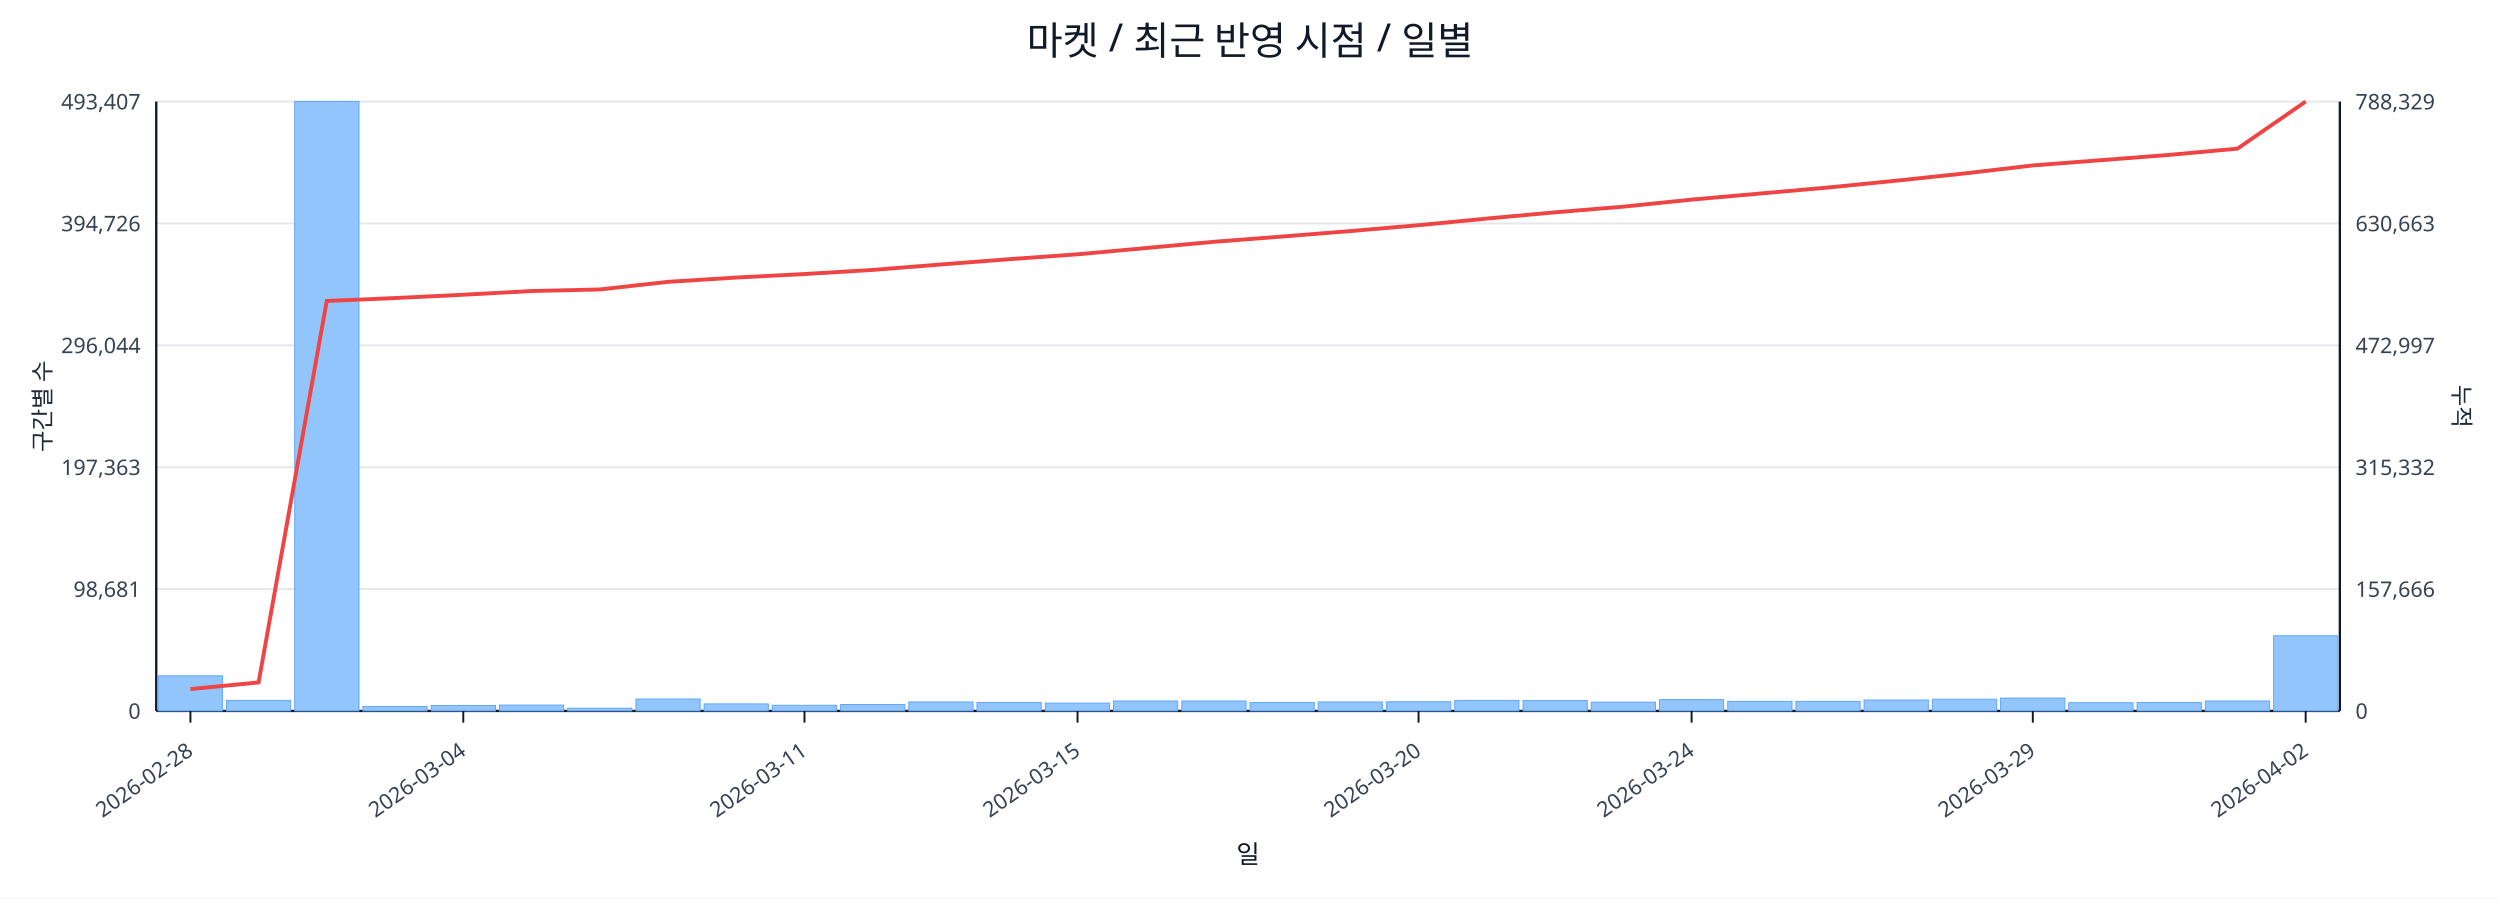
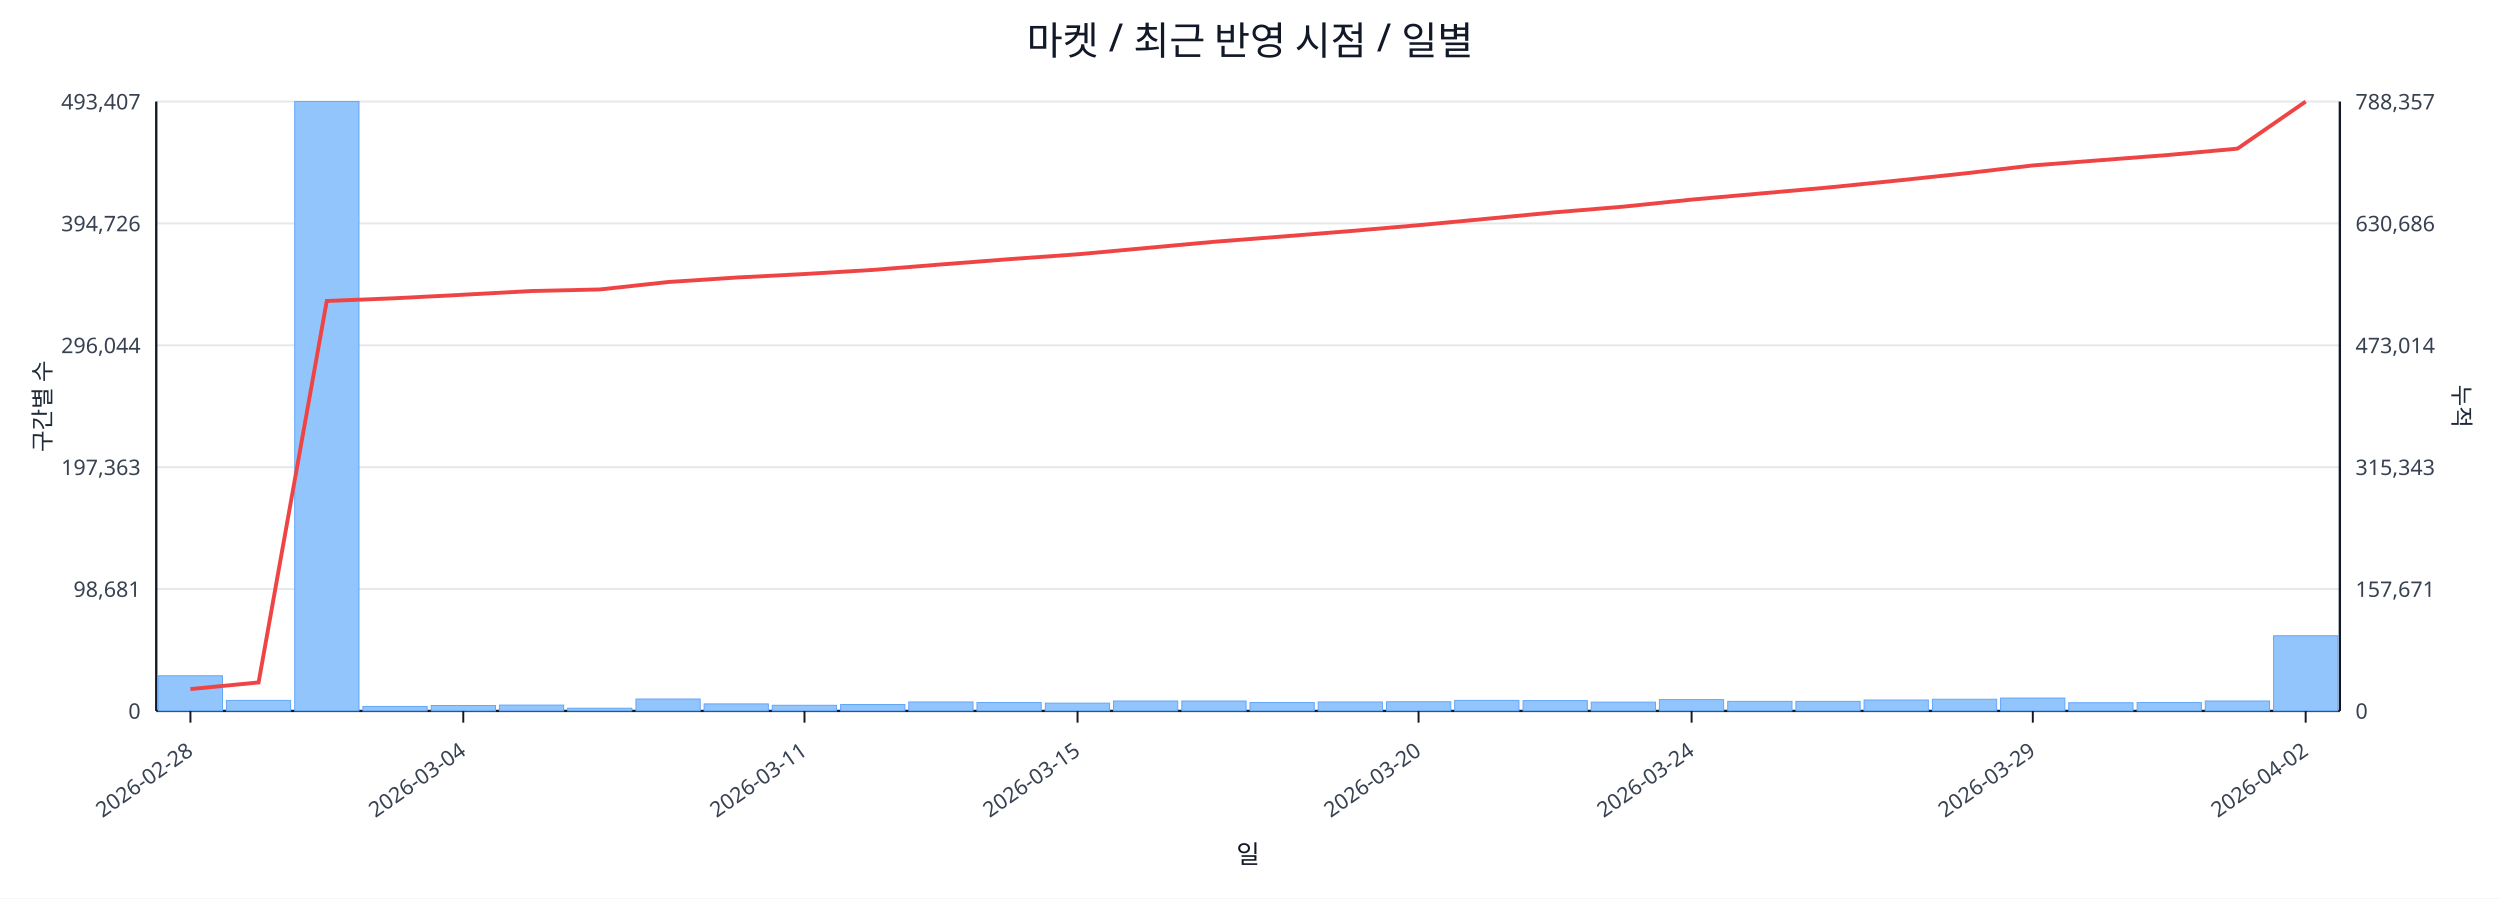
<svg xmlns="http://www.w3.org/2000/svg" width="1280" height="460" viewBox="0 0 1280 460">
  <rect x="0" y="0" width="100%" height="100%" fill="#ffffff" />
  <text x="640.0" y="28" font-size="20" text-anchor="middle" font-family="sans-serif" fill="#111827">마켓 / 최근 반영 시점 / 일별</text>
  <line x1="80.0" y1="52.0" x2="1198.0" y2="52.0" stroke="#e5e7eb" stroke-width="1" />
  <text x="72.0" y="56.0" font-size="11" text-anchor="end" font-family="sans-serif" fill="#374151">493,407</text>
-   <text x="1206.0" y="56.0" font-size="11" text-anchor="start" font-family="sans-serif" fill="#374151">788,329</text>
+   <text x="1206.0" y="56.0" font-size="11" text-anchor="start" font-family="sans-serif" fill="#374151">788,357</text>
  <line x1="80.0" y1="114.4" x2="1198.0" y2="114.4" stroke="#e5e7eb" stroke-width="1" />
  <text x="72.0" y="118.4" font-size="11" text-anchor="end" font-family="sans-serif" fill="#374151">394,726</text>
-   <text x="1206.0" y="118.4" font-size="11" text-anchor="start" font-family="sans-serif" fill="#374151">630,663</text>
+   <text x="1206.0" y="118.4" font-size="11" text-anchor="start" font-family="sans-serif" fill="#374151">630,686</text>
  <line x1="80.0" y1="176.8" x2="1198.0" y2="176.8" stroke="#e5e7eb" stroke-width="1" />
  <text x="72.0" y="180.8" font-size="11" text-anchor="end" font-family="sans-serif" fill="#374151">296,044</text>
-   <text x="1206.0" y="180.8" font-size="11" text-anchor="start" font-family="sans-serif" fill="#374151">472,997</text>
+   <text x="1206.0" y="180.8" font-size="11" text-anchor="start" font-family="sans-serif" fill="#374151">473,014</text>
  <line x1="80.0" y1="239.2" x2="1198.0" y2="239.2" stroke="#e5e7eb" stroke-width="1" />
  <text x="72.0" y="243.2" font-size="11" text-anchor="end" font-family="sans-serif" fill="#374151">197,363</text>
-   <text x="1206.0" y="243.2" font-size="11" text-anchor="start" font-family="sans-serif" fill="#374151">315,332</text>
+   <text x="1206.0" y="243.2" font-size="11" text-anchor="start" font-family="sans-serif" fill="#374151">315,343</text>
  <line x1="80.0" y1="301.6" x2="1198.0" y2="301.6" stroke="#e5e7eb" stroke-width="1" />
  <text x="72.0" y="305.6" font-size="11" text-anchor="end" font-family="sans-serif" fill="#374151">98,681</text>
-   <text x="1206.0" y="305.6" font-size="11" text-anchor="start" font-family="sans-serif" fill="#374151">157,666</text>
+   <text x="1206.0" y="305.6" font-size="11" text-anchor="start" font-family="sans-serif" fill="#374151">157,671</text>
  <line x1="80.0" y1="364.0" x2="1198.0" y2="364.0" stroke="#e5e7eb" stroke-width="1" />
  <text x="72.0" y="368.0" font-size="11" text-anchor="end" font-family="sans-serif" fill="#374151">0</text>
  <text x="1206.0" y="368.0" font-size="11" text-anchor="start" font-family="sans-serif" fill="#374151">0</text>
  <line x1="80.0" y1="364.0" x2="1198.0" y2="364.0" stroke="#111827" stroke-width="1.2" />
  <line x1="80.0" y1="52.0" x2="80.0" y2="364.0" stroke="#111827" stroke-width="1.2" />
  <line x1="1198.0" y1="52.0" x2="1198.0" y2="364.0" stroke="#111827" stroke-width="1.2" />
  <rect x="81.0" y="346.0" width="32.9" height="18.0" fill="#93c5fd" stroke="#60a5fa" stroke-width="0.5" />
  <rect x="115.9" y="358.6" width="32.9" height="5.4" fill="#93c5fd" stroke="#60a5fa" stroke-width="0.5" />
  <rect x="150.9" y="52.0" width="32.9" height="312.0" fill="#93c5fd" stroke="#60a5fa" stroke-width="0.5" />
  <rect x="185.8" y="361.7" width="32.9" height="2.3" fill="#93c5fd" stroke="#60a5fa" stroke-width="0.5" />
  <rect x="220.8" y="361.2" width="32.9" height="2.8" fill="#93c5fd" stroke="#60a5fa" stroke-width="0.5" />
  <rect x="255.7" y="361.0" width="32.9" height="3.0" fill="#93c5fd" stroke="#60a5fa" stroke-width="0.5" />
  <rect x="290.6" y="362.6" width="32.9" height="1.4" fill="#93c5fd" stroke="#60a5fa" stroke-width="0.5" />
  <rect x="325.6" y="357.9" width="32.9" height="6.1" fill="#93c5fd" stroke="#60a5fa" stroke-width="0.5" />
  <rect x="360.5" y="360.4" width="32.9" height="3.6" fill="#93c5fd" stroke="#60a5fa" stroke-width="0.5" />
  <rect x="395.4" y="361.1" width="32.9" height="2.9" fill="#93c5fd" stroke="#60a5fa" stroke-width="0.5" />
  <rect x="430.4" y="360.7" width="32.9" height="3.3" fill="#93c5fd" stroke="#60a5fa" stroke-width="0.5" />
  <rect x="465.3" y="359.4" width="32.9" height="4.6" fill="#93c5fd" stroke="#60a5fa" stroke-width="0.5" />
  <rect x="500.2" y="359.7" width="32.9" height="4.3" fill="#93c5fd" stroke="#60a5fa" stroke-width="0.5" />
  <rect x="535.2" y="360.0" width="32.9" height="4.0" fill="#93c5fd" stroke="#60a5fa" stroke-width="0.5" />
  <rect x="570.1" y="358.9" width="32.9" height="5.1" fill="#93c5fd" stroke="#60a5fa" stroke-width="0.5" />
  <rect x="605.1" y="358.9" width="32.9" height="5.1" fill="#93c5fd" stroke="#60a5fa" stroke-width="0.5" />
  <rect x="640.0" y="359.7" width="32.9" height="4.3" fill="#93c5fd" stroke="#60a5fa" stroke-width="0.5" />
  <rect x="674.9" y="359.4" width="32.9" height="4.6" fill="#93c5fd" stroke="#60a5fa" stroke-width="0.5" />
  <rect x="709.9" y="359.3" width="32.9" height="4.7" fill="#93c5fd" stroke="#60a5fa" stroke-width="0.5" />
  <rect x="744.8" y="358.6" width="32.9" height="5.4" fill="#93c5fd" stroke="#60a5fa" stroke-width="0.5" />
  <rect x="779.8" y="358.7" width="32.9" height="5.3" fill="#93c5fd" stroke="#60a5fa" stroke-width="0.5" />
  <rect x="814.7" y="359.5" width="32.9" height="4.5" fill="#93c5fd" stroke="#60a5fa" stroke-width="0.5" />
  <rect x="849.6" y="358.2" width="32.9" height="5.8" fill="#93c5fd" stroke="#60a5fa" stroke-width="0.5" />
  <rect x="884.6" y="359.1" width="32.9" height="4.9" fill="#93c5fd" stroke="#60a5fa" stroke-width="0.5" />
  <rect x="919.5" y="359.1" width="32.9" height="4.9" fill="#93c5fd" stroke="#60a5fa" stroke-width="0.5" />
  <rect x="954.4" y="358.4" width="32.9" height="5.6" fill="#93c5fd" stroke="#60a5fa" stroke-width="0.5" />
  <rect x="989.4" y="358.0" width="32.9" height="6.0" fill="#93c5fd" stroke="#60a5fa" stroke-width="0.5" />
  <rect x="1024.3" y="357.4" width="32.9" height="6.6" fill="#93c5fd" stroke="#60a5fa" stroke-width="0.5" />
  <rect x="1059.2" y="359.8" width="32.9" height="4.2" fill="#93c5fd" stroke="#60a5fa" stroke-width="0.5" />
  <rect x="1094.2" y="359.7" width="32.9" height="4.3" fill="#93c5fd" stroke="#60a5fa" stroke-width="0.5" />
  <rect x="1129.1" y="358.9" width="32.9" height="5.1" fill="#93c5fd" stroke="#60a5fa" stroke-width="0.5" />
  <rect x="1164.1" y="325.5" width="32.9" height="38.5" fill="#93c5fd" stroke="#60a5fa" stroke-width="0.5" />
-   <polyline fill="none" stroke="#ef4444" stroke-width="2" points="97.5,352.8 132.4,349.4 167.3,154.1 202.3,152.6 237.2,150.9 272.2,149.0 307.1,148.2 342.0,144.3 377.0,142.1 411.9,140.3 446.8,138.2 481.8,135.4 516.7,132.7 551.7,130.2 586.6,127.0 621.5,123.8 656.5,121.1 691.4,118.3 726.3,115.3 761.3,111.9 796.2,108.7 831.2,105.8 866.1,102.2 901.0,99.1 936.0,96.0 970.9,92.5 1005.8,88.8 1040.8,84.7 1075.7,82.0 1110.7,79.3 1145.6,76.1 1180.5,52.0" />
+   <polyline fill="none" stroke="#ef4444" stroke-width="2" points="97.5,352.8 132.4,349.4 167.3,154.1 202.3,152.7 237.2,150.9 272.2,149.0 307.1,148.2 342.0,144.4 377.0,142.1 411.9,140.3 446.8,138.2 481.8,135.4 516.7,132.7 551.7,130.2 586.6,127.0 621.5,123.8 656.5,121.1 691.4,118.3 726.3,115.3 761.3,112.0 796.2,108.7 831.2,105.8 866.1,102.2 901.0,99.1 936.0,96.0 970.9,92.5 1005.8,88.8 1040.8,84.7 1075.7,82.0 1110.7,79.3 1145.6,76.1 1180.5,52.0" />
  <line x1="97.5" y1="364.0" x2="97.5" y2="370.0" stroke="#111827" stroke-width="1" />
  <text x="99.5" y="386.0" font-size="11" text-anchor="end" transform="rotate(-35 99.5 386.0)" font-family="sans-serif" fill="#374151">2026-02-28</text>
  <line x1="237.2" y1="364.0" x2="237.2" y2="370.0" stroke="#111827" stroke-width="1" />
  <text x="239.2" y="386.0" font-size="11" text-anchor="end" transform="rotate(-35 239.2 386.0)" font-family="sans-serif" fill="#374151">2026-03-04</text>
  <line x1="411.9" y1="364.0" x2="411.9" y2="370.0" stroke="#111827" stroke-width="1" />
  <text x="413.9" y="386.0" font-size="11" text-anchor="end" transform="rotate(-35 413.9 386.0)" font-family="sans-serif" fill="#374151">2026-03-11</text>
  <line x1="551.7" y1="364.0" x2="551.7" y2="370.0" stroke="#111827" stroke-width="1" />
  <text x="553.7" y="386.0" font-size="11" text-anchor="end" transform="rotate(-35 553.7 386.0)" font-family="sans-serif" fill="#374151">2026-03-15</text>
  <line x1="726.3" y1="364.0" x2="726.3" y2="370.0" stroke="#111827" stroke-width="1" />
  <text x="728.3" y="386.0" font-size="11" text-anchor="end" transform="rotate(-35 728.3 386.0)" font-family="sans-serif" fill="#374151">2026-03-20</text>
  <line x1="866.1" y1="364.0" x2="866.1" y2="370.0" stroke="#111827" stroke-width="1" />
  <text x="868.1" y="386.0" font-size="11" text-anchor="end" transform="rotate(-35 868.1 386.0)" font-family="sans-serif" fill="#374151">2026-03-24</text>
  <line x1="1040.8" y1="364.0" x2="1040.8" y2="370.0" stroke="#111827" stroke-width="1" />
  <text x="1042.8" y="386.0" font-size="11" text-anchor="end" transform="rotate(-35 1042.8 386.0)" font-family="sans-serif" fill="#374151">2026-03-29</text>
  <line x1="1180.5" y1="364.0" x2="1180.5" y2="370.0" stroke="#111827" stroke-width="1" />
  <text x="1182.5" y="386.0" font-size="11" text-anchor="end" transform="rotate(-35 1182.5 386.0)" font-family="sans-serif" fill="#374151">2026-04-02</text>
  <text x="26" y="208.0" font-size="12" transform="rotate(-90 26 208.0)" text-anchor="middle" font-family="sans-serif" fill="#1f2937">구간별 수</text>
  <text x="1256.0" y="208.0" font-size="12" transform="rotate(90 1256.0 208.0)" text-anchor="middle" font-family="sans-serif" fill="#1f2937">누적</text>
  <text x="639.0" y="442.0" font-size="13" text-anchor="middle" font-family="sans-serif" fill="#111827">일</text>
</svg>
